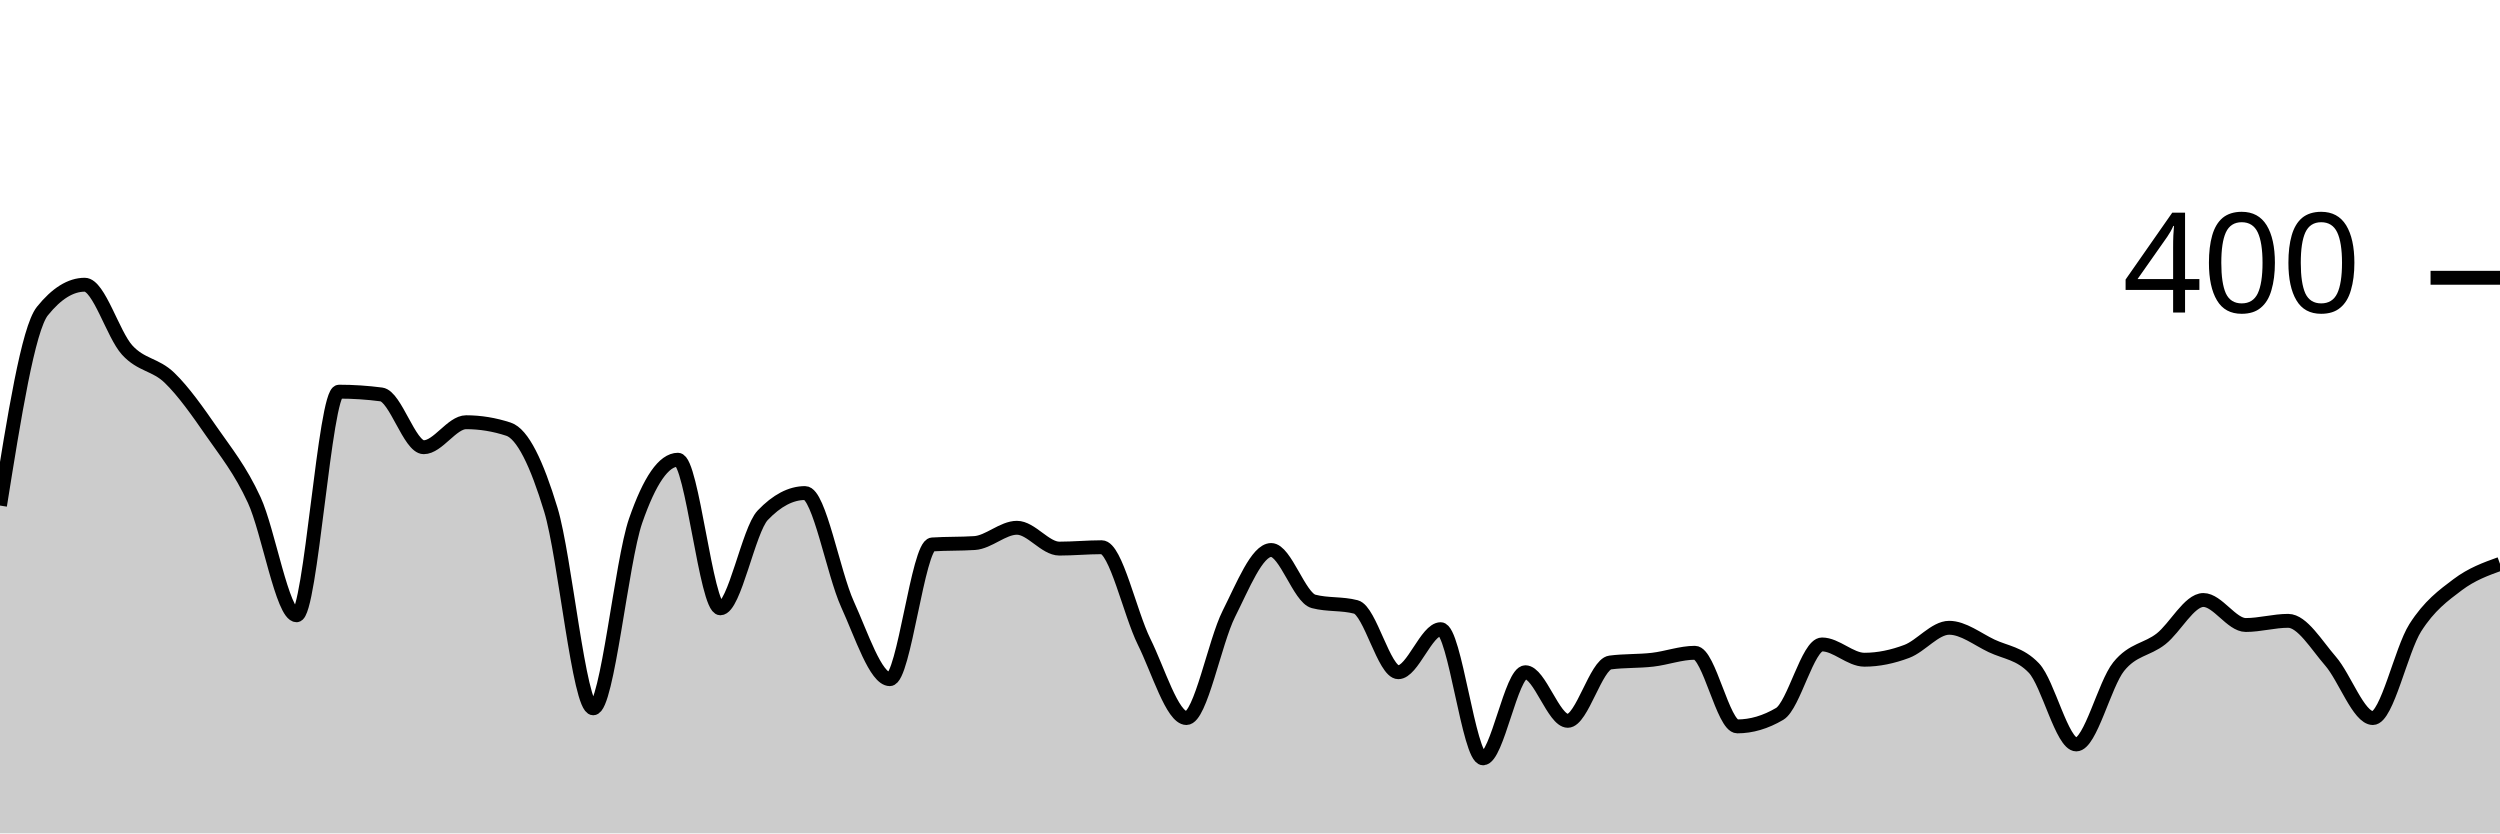
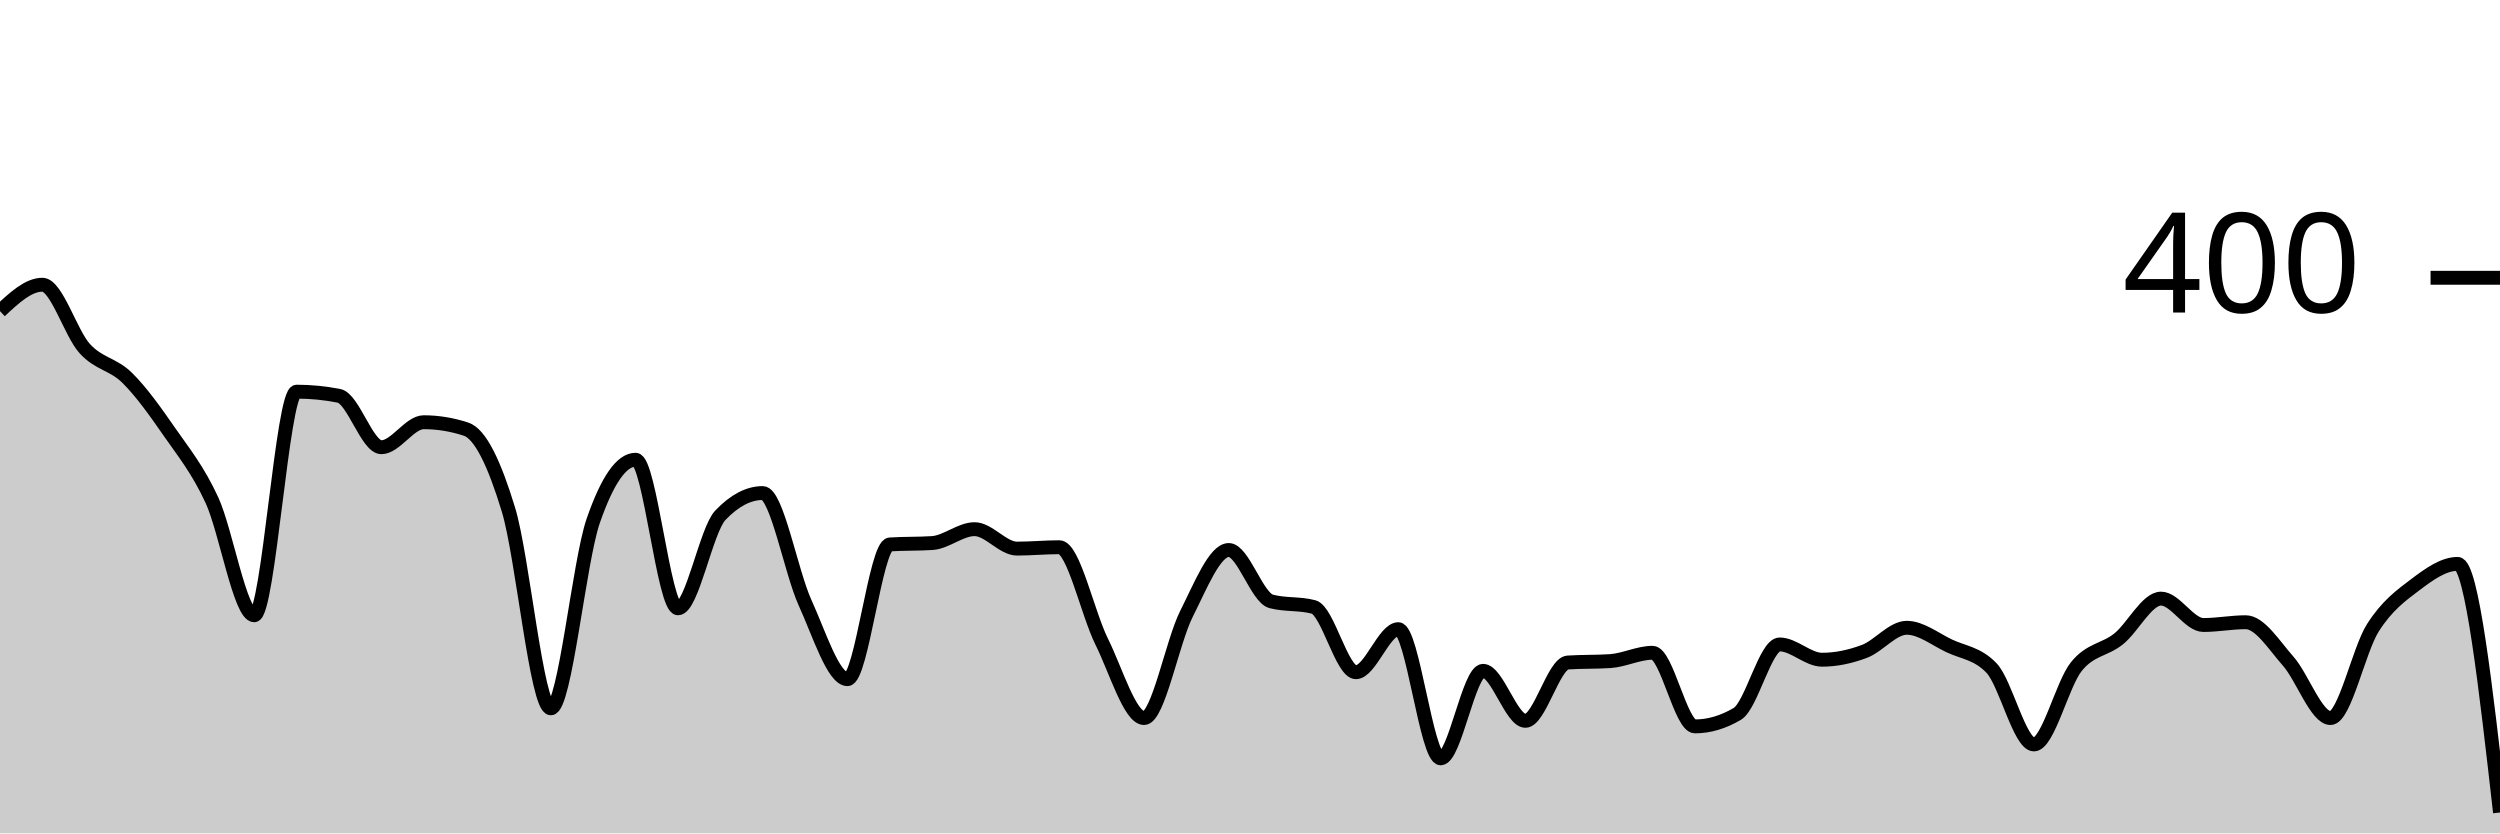
<svg xmlns="http://www.w3.org/2000/svg" viewBox="0 0 180 60">
  <g transform="translate(0,20)">
-     <path class="area" fill="rgba(0, 0, 0, 0.2)" d="M0,16.4C1.017,10.033,2.034,3.667,3.051,2.4C4.068,1.133,5.085,0.5,6.102,0.5C7.119,0.5,8.136,4.083,9.153,5.2C10.169,6.317,11.186,6.217,12.203,7.2C13.22,8.183,14.237,9.633,15.254,11.1C16.271,12.567,17.288,13.8,18.305,16C19.322,18.2,20.339,24.3,21.356,24.3C22.373,24.3,23.39,8.2,24.407,8.2C25.424,8.2,26.441,8.267,27.458,8.4C28.475,8.533,29.492,12.2,30.508,12.2C31.525,12.2,32.542,10.4,33.559,10.4C34.576,10.4,35.593,10.567,36.61,10.9C37.627,11.233,38.644,13.35,39.661,16.7C40.678,20.05,41.695,31,42.712,31C43.729,31,44.746,20.433,45.763,17.5C46.78,14.567,47.797,13.1,48.814,13.1C49.831,13.1,50.847,23.8,51.864,23.8C52.881,23.8,53.898,18.167,54.915,17.1C55.932,16.033,56.949,15.5,57.966,15.5C58.983,15.5,60,21.267,61.017,23.5C62.034,25.733,63.051,28.9,64.068,28.9C65.085,28.9,66.102,19.267,67.119,19.2C68.136,19.133,69.153,19.167,70.169,19.1C71.186,19.033,72.203,18,73.22,18C74.237,18,75.254,19.5,76.271,19.5C77.288,19.5,78.305,19.4,79.322,19.4C80.339,19.4,81.356,24.15,82.373,26.2C83.39,28.25,84.407,31.7,85.424,31.7C86.441,31.7,87.458,26.217,88.475,24.2C89.492,22.183,90.508,19.6,91.525,19.6C92.542,19.6,93.559,23.033,94.576,23.3C95.593,23.567,96.61,23.433,97.627,23.7C98.644,23.967,99.661,28.4,100.678,28.4C101.695,28.4,102.712,25.3,103.729,25.3C104.746,25.3,105.763,34.6,106.78,34.6C107.797,34.6,108.814,28.4,109.831,28.4C110.847,28.4,111.864,31.9,112.881,31.9C113.898,31.9,114.915,27.833,115.932,27.7C116.949,27.567,117.966,27.617,118.983,27.5C120,27.383,121.017,27,122.034,27C123.051,27,124.068,32.3,125.085,32.3C126.102,32.3,127.119,32,128.136,31.4C129.153,30.8,130.169,26.4,131.186,26.4C132.203,26.4,133.22,27.5,134.237,27.5C135.254,27.5,136.271,27.283,137.288,26.9C138.305,26.517,139.322,25.2,140.339,25.2C141.356,25.2,142.373,26.017,143.39,26.5C144.407,26.983,145.424,27.033,146.441,28.1C147.458,29.167,148.475,33.6,149.492,33.6C150.508,33.6,151.525,29.267,152.542,28C153.559,26.733,154.576,26.8,155.593,26C156.61,25.2,157.627,23.2,158.644,23.2C159.661,23.2,160.678,25,161.695,25C162.712,25,163.729,24.7,164.746,24.7C165.763,24.7,166.78,26.433,167.797,27.6C168.814,28.767,169.831,31.7,170.847,31.7C171.864,31.7,172.881,26.8,173.898,25.2C174.915,23.6,175.932,22.867,176.949,22.1C177.966,21.333,178.983,20.967,180,20.6L180,40C178.983,40,177.966,40,176.949,40C175.932,40,174.915,40,173.898,40C172.881,40,171.864,40,170.847,40C169.831,40,168.814,40,167.797,40C166.78,40,165.763,40,164.746,40C163.729,40,162.712,40,161.695,40C160.678,40,159.661,40,158.644,40C157.627,40,156.61,40,155.593,40C154.576,40,153.559,40,152.542,40C151.525,40,150.508,40,149.492,40C148.475,40,147.458,40,146.441,40C145.424,40,144.407,40,143.39,40C142.373,40,141.356,40,140.339,40C139.322,40,138.305,40,137.288,40C136.271,40,135.254,40,134.237,40C133.22,40,132.203,40,131.186,40C130.169,40,129.153,40,128.136,40C127.119,40,126.102,40,125.085,40C124.068,40,123.051,40,122.034,40C121.017,40,120,40,118.983,40C117.966,40,116.949,40,115.932,40C114.915,40,113.898,40,112.881,40C111.864,40,110.847,40,109.831,40C108.814,40,107.797,40,106.78,40C105.763,40,104.746,40,103.729,40C102.712,40,101.695,40,100.678,40C99.661,40,98.644,40,97.627,40C96.61,40,95.593,40,94.576,40C93.559,40,92.542,40,91.525,40C90.508,40,89.492,40,88.475,40C87.458,40,86.441,40,85.424,40C84.407,40,83.39,40,82.373,40C81.356,40,80.339,40,79.322,40C78.305,40,77.288,40,76.271,40C75.254,40,74.237,40,73.22,40C72.203,40,71.186,40,70.169,40C69.153,40,68.136,40,67.119,40C66.102,40,65.085,40,64.068,40C63.051,40,62.034,40,61.017,40C60,40,58.983,40,57.966,40C56.949,40,55.932,40,54.915,40C53.898,40,52.881,40,51.864,40C50.847,40,49.831,40,48.814,40C47.797,40,46.78,40,45.763,40C44.746,40,43.729,40,42.712,40C41.695,40,40.678,40,39.661,40C38.644,40,37.627,40,36.61,40C35.593,40,34.576,40,33.559,40C32.542,40,31.525,40,30.508,40C29.492,40,28.475,40,27.458,40C26.441,40,25.424,40,24.407,40C23.39,40,22.373,40,21.356,40C20.339,40,19.322,40,18.305,40C17.288,40,16.271,40,15.254,40C14.237,40,13.22,40,12.203,40C11.186,40,10.169,40,9.153,40C8.136,40,7.119,40,6.102,40C5.085,40,4.068,40,3.051,40C2.034,40,1.017,40,0,40Z" />
-     <path class="line" stroke="black" fill="none" d="M0,16.4C1.017,10.033,2.034,3.667,3.051,2.4C4.068,1.133,5.085,0.5,6.102,0.5C7.119,0.5,8.136,4.083,9.153,5.2C10.169,6.317,11.186,6.217,12.203,7.2C13.22,8.183,14.237,9.633,15.254,11.1C16.271,12.567,17.288,13.8,18.305,16C19.322,18.2,20.339,24.3,21.356,24.3C22.373,24.3,23.39,8.2,24.407,8.2C25.424,8.2,26.441,8.267,27.458,8.4C28.475,8.533,29.492,12.2,30.508,12.2C31.525,12.2,32.542,10.4,33.559,10.4C34.576,10.4,35.593,10.567,36.61,10.9C37.627,11.233,38.644,13.35,39.661,16.7C40.678,20.05,41.695,31,42.712,31C43.729,31,44.746,20.433,45.763,17.5C46.78,14.567,47.797,13.1,48.814,13.1C49.831,13.1,50.847,23.8,51.864,23.8C52.881,23.8,53.898,18.167,54.915,17.1C55.932,16.033,56.949,15.5,57.966,15.5C58.983,15.5,60,21.267,61.017,23.5C62.034,25.733,63.051,28.9,64.068,28.9C65.085,28.9,66.102,19.267,67.119,19.2C68.136,19.133,69.153,19.167,70.169,19.1C71.186,19.033,72.203,18,73.22,18C74.237,18,75.254,19.5,76.271,19.5C77.288,19.5,78.305,19.4,79.322,19.4C80.339,19.4,81.356,24.15,82.373,26.2C83.39,28.25,84.407,31.7,85.424,31.7C86.441,31.7,87.458,26.217,88.475,24.2C89.492,22.183,90.508,19.6,91.525,19.6C92.542,19.6,93.559,23.033,94.576,23.3C95.593,23.567,96.61,23.433,97.627,23.7C98.644,23.967,99.661,28.4,100.678,28.4C101.695,28.4,102.712,25.3,103.729,25.3C104.746,25.3,105.763,34.6,106.78,34.6C107.797,34.6,108.814,28.4,109.831,28.4C110.847,28.4,111.864,31.9,112.881,31.9C113.898,31.9,114.915,27.833,115.932,27.7C116.949,27.567,117.966,27.617,118.983,27.5C120,27.383,121.017,27,122.034,27C123.051,27,124.068,32.3,125.085,32.3C126.102,32.3,127.119,32,128.136,31.4C129.153,30.8,130.169,26.4,131.186,26.4C132.203,26.4,133.22,27.5,134.237,27.5C135.254,27.5,136.271,27.283,137.288,26.9C138.305,26.517,139.322,25.2,140.339,25.2C141.356,25.2,142.373,26.017,143.39,26.5C144.407,26.983,145.424,27.033,146.441,28.1C147.458,29.167,148.475,33.6,149.492,33.6C150.508,33.6,151.525,29.267,152.542,28C153.559,26.733,154.576,26.8,155.593,26C156.61,25.2,157.627,23.2,158.644,23.2C159.661,23.2,160.678,25,161.695,25C162.712,25,163.729,24.7,164.746,24.7C165.763,24.7,166.78,26.433,167.797,27.6C168.814,28.767,169.831,31.7,170.847,31.7C171.864,31.7,172.881,26.8,173.898,25.2C174.915,23.6,175.932,22.867,176.949,22.1C177.966,21.333,178.983,20.967,180,20.6" />
+     <path class="area" fill="rgba(0, 0, 0, 0.2)" d="M0,2.4C1.017,1.45,2.034,0.5,3.051,0.5C4.068,0.5,5.085,3.983,6.102,5.1C7.119,6.217,8.136,6.2,9.153,7.2C10.169,8.2,11.186,9.633,12.203,11.1C13.22,12.567,14.237,13.8,15.254,16C16.271,18.2,17.288,24.3,18.305,24.3C19.322,24.3,20.339,8.2,21.356,8.2C22.373,8.2,23.39,8.3,24.407,8.5C25.424,8.7,26.441,12.2,27.458,12.2C28.475,12.2,29.492,10.4,30.508,10.4C31.525,10.4,32.542,10.567,33.559,10.9C34.576,11.233,35.593,13.35,36.61,16.7C37.627,20.05,38.644,31,39.661,31C40.678,31,41.695,20.433,42.712,17.5C43.729,14.567,44.746,13.1,45.763,13.1C46.78,13.1,47.797,23.8,48.814,23.8C49.831,23.8,50.847,18.167,51.864,17.1C52.881,16.033,53.898,15.5,54.915,15.5C55.932,15.5,56.949,21.167,57.966,23.4C58.983,25.633,60,28.9,61.017,28.9C62.034,28.9,63.051,19.267,64.068,19.2C65.085,19.133,66.102,19.167,67.119,19.1C68.136,19.033,69.153,18.1,70.169,18.1C71.186,18.1,72.203,19.5,73.22,19.5C74.237,19.5,75.254,19.4,76.271,19.4C77.288,19.4,78.305,24.15,79.322,26.2C80.339,28.25,81.356,31.7,82.373,31.7C83.39,31.7,84.407,26.217,85.424,24.2C86.441,22.183,87.458,19.6,88.475,19.6C89.492,19.6,90.508,23.033,91.525,23.3C92.542,23.567,93.559,23.433,94.576,23.7C95.593,23.967,96.61,28.4,97.627,28.4C98.644,28.4,99.661,25.3,100.678,25.3C101.695,25.3,102.712,34.6,103.729,34.6C104.746,34.6,105.763,28.3,106.78,28.3C107.797,28.3,108.814,31.9,109.831,31.9C110.847,31.9,111.864,27.767,112.881,27.7C113.898,27.633,114.915,27.667,115.932,27.6C116.949,27.533,117.966,27,118.983,27C120,27,121.017,32.3,122.034,32.3C123.051,32.3,124.068,32,125.085,31.4C126.102,30.8,127.119,26.4,128.136,26.4C129.153,26.4,130.169,27.5,131.186,27.5C132.203,27.5,133.22,27.283,134.237,26.9C135.254,26.517,136.271,25.2,137.288,25.2C138.305,25.2,139.322,26.017,140.339,26.5C141.356,26.983,142.373,27.033,143.39,28.1C144.407,29.167,145.424,33.6,146.441,33.6C147.458,33.6,148.475,29.267,149.492,28C150.508,26.733,151.525,26.817,152.542,26C153.559,25.183,154.576,23.1,155.593,23.1C156.61,23.1,157.627,25,158.644,25C159.661,25,160.678,24.8,161.695,24.8C162.712,24.8,163.729,26.45,164.746,27.6C165.763,28.75,166.78,31.7,167.797,31.7C168.814,31.7,169.831,26.8,170.847,25.2C171.864,23.6,172.881,22.867,173.898,22.1C174.915,21.333,175.932,20.6,176.949,20.6C177.966,20.6,178.983,29.55,180,38.5L180,40C178.983,40,177.966,40,176.949,40C175.932,40,174.915,40,173.898,40C172.881,40,171.864,40,170.847,40C169.831,40,168.814,40,167.797,40C166.78,40,165.763,40,164.746,40C163.729,40,162.712,40,161.695,40C160.678,40,159.661,40,158.644,40C157.627,40,156.61,40,155.593,40C154.576,40,153.559,40,152.542,40C151.525,40,150.508,40,149.492,40C148.475,40,147.458,40,146.441,40C145.424,40,144.407,40,143.39,40C142.373,40,141.356,40,140.339,40C139.322,40,138.305,40,137.288,40C136.271,40,135.254,40,134.237,40C133.22,40,132.203,40,131.186,40C130.169,40,129.153,40,128.136,40C127.119,40,126.102,40,125.085,40C124.068,40,123.051,40,122.034,40C121.017,40,120,40,118.983,40C117.966,40,116.949,40,115.932,40C114.915,40,113.898,40,112.881,40C111.864,40,110.847,40,109.831,40C108.814,40,107.797,40,106.78,40C105.763,40,104.746,40,103.729,40C102.712,40,101.695,40,100.678,40C99.661,40,98.644,40,97.627,40C96.61,40,95.593,40,94.576,40C93.559,40,92.542,40,91.525,40C90.508,40,89.492,40,88.475,40C87.458,40,86.441,40,85.424,40C84.407,40,83.39,40,82.373,40C81.356,40,80.339,40,79.322,40C78.305,40,77.288,40,76.271,40C75.254,40,74.237,40,73.22,40C72.203,40,71.186,40,70.169,40C69.153,40,68.136,40,67.119,40C66.102,40,65.085,40,64.068,40C63.051,40,62.034,40,61.017,40C60,40,58.983,40,57.966,40C56.949,40,55.932,40,54.915,40C53.898,40,52.881,40,51.864,40C50.847,40,49.831,40,48.814,40C47.797,40,46.78,40,45.763,40C44.746,40,43.729,40,42.712,40C41.695,40,40.678,40,39.661,40C38.644,40,37.627,40,36.61,40C35.593,40,34.576,40,33.559,40C32.542,40,31.525,40,30.508,40C29.492,40,28.475,40,27.458,40C26.441,40,25.424,40,24.407,40C23.39,40,22.373,40,21.356,40C20.339,40,19.322,40,18.305,40C17.288,40,16.271,40,15.254,40C14.237,40,13.22,40,12.203,40C11.186,40,10.169,40,9.153,40C8.136,40,7.119,40,6.102,40C5.085,40,4.068,40,3.051,40C2.034,40,1.017,40,0,40Z" />
+     <path class="line" stroke="black" fill="none" d="M0,2.4C1.017,1.45,2.034,0.5,3.051,0.5C4.068,0.5,5.085,3.983,6.102,5.1C7.119,6.217,8.136,6.2,9.153,7.2C10.169,8.2,11.186,9.633,12.203,11.1C13.22,12.567,14.237,13.8,15.254,16C16.271,18.2,17.288,24.3,18.305,24.3C19.322,24.3,20.339,8.2,21.356,8.2C22.373,8.2,23.39,8.3,24.407,8.5C25.424,8.7,26.441,12.2,27.458,12.2C28.475,12.2,29.492,10.4,30.508,10.4C31.525,10.4,32.542,10.567,33.559,10.9C34.576,11.233,35.593,13.35,36.61,16.7C37.627,20.05,38.644,31,39.661,31C40.678,31,41.695,20.433,42.712,17.5C43.729,14.567,44.746,13.1,45.763,13.1C46.78,13.1,47.797,23.8,48.814,23.8C49.831,23.8,50.847,18.167,51.864,17.1C52.881,16.033,53.898,15.5,54.915,15.5C55.932,15.5,56.949,21.167,57.966,23.4C58.983,25.633,60,28.9,61.017,28.9C62.034,28.9,63.051,19.267,64.068,19.2C65.085,19.133,66.102,19.167,67.119,19.1C68.136,19.033,69.153,18.1,70.169,18.1C71.186,18.1,72.203,19.5,73.22,19.5C74.237,19.5,75.254,19.4,76.271,19.4C77.288,19.4,78.305,24.15,79.322,26.2C80.339,28.25,81.356,31.7,82.373,31.7C83.39,31.7,84.407,26.217,85.424,24.2C86.441,22.183,87.458,19.6,88.475,19.6C89.492,19.6,90.508,23.033,91.525,23.3C92.542,23.567,93.559,23.433,94.576,23.7C95.593,23.967,96.61,28.4,97.627,28.4C98.644,28.4,99.661,25.3,100.678,25.3C101.695,25.3,102.712,34.6,103.729,34.6C104.746,34.6,105.763,28.3,106.78,28.3C107.797,28.3,108.814,31.9,109.831,31.9C110.847,31.9,111.864,27.767,112.881,27.7C113.898,27.633,114.915,27.667,115.932,27.6C116.949,27.533,117.966,27,118.983,27C120,27,121.017,32.3,122.034,32.3C123.051,32.3,124.068,32,125.085,31.4C126.102,30.8,127.119,26.4,128.136,26.4C129.153,26.4,130.169,27.5,131.186,27.5C132.203,27.5,133.22,27.283,134.237,26.9C135.254,26.517,136.271,25.2,137.288,25.2C138.305,25.2,139.322,26.017,140.339,26.5C141.356,26.983,142.373,27.033,143.39,28.1C144.407,29.167,145.424,33.6,146.441,33.6C147.458,33.6,148.475,29.267,149.492,28C150.508,26.733,151.525,26.817,152.542,26C153.559,25.183,154.576,23.1,155.593,23.1C156.61,23.1,157.627,25,158.644,25C159.661,25,160.678,24.8,161.695,24.8C162.712,24.8,163.729,26.45,164.746,27.6C165.763,28.75,166.78,31.7,167.797,31.7C168.814,31.7,169.831,26.8,170.847,25.2C171.864,23.6,172.881,22.867,173.898,22.1C174.915,21.333,175.932,20.6,176.949,20.6C177.966,20.6,178.983,29.55,180,38.5" />
    <path class="axis-ceiling" stroke-width="1" stroke="black" fill="none" d="M175,0L180,0" />
    <text class="axis-ceiling-label" font-family="sans-serif" text-anchor="end" font-size="10px" x="170" y="2.5">400</text>
  </g>
</svg>
